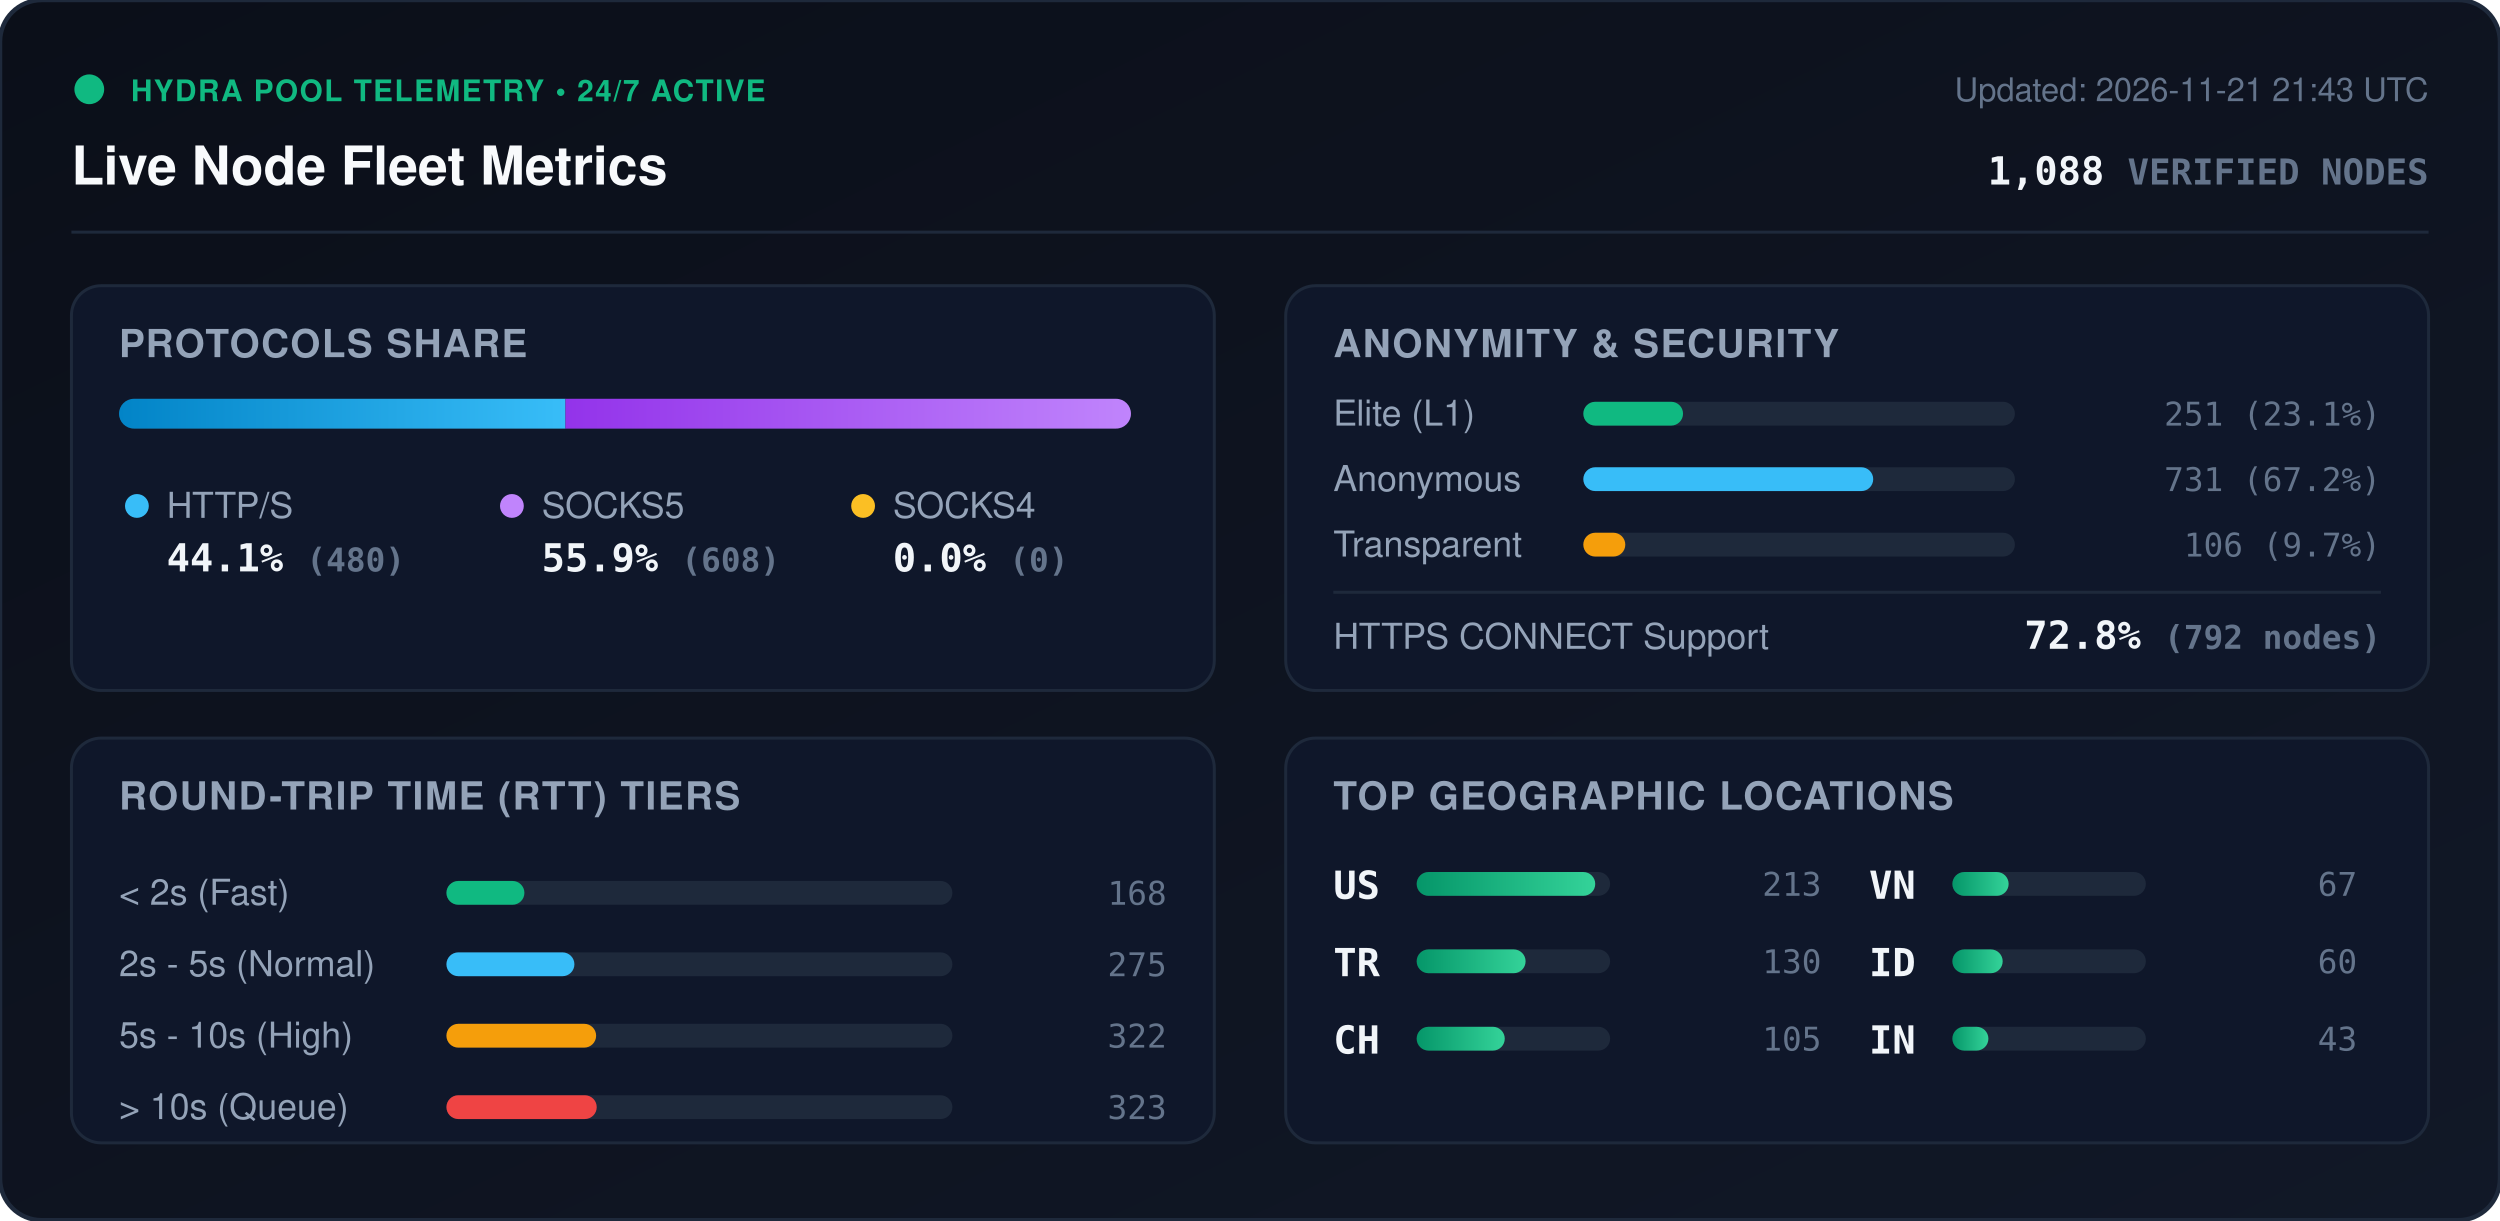
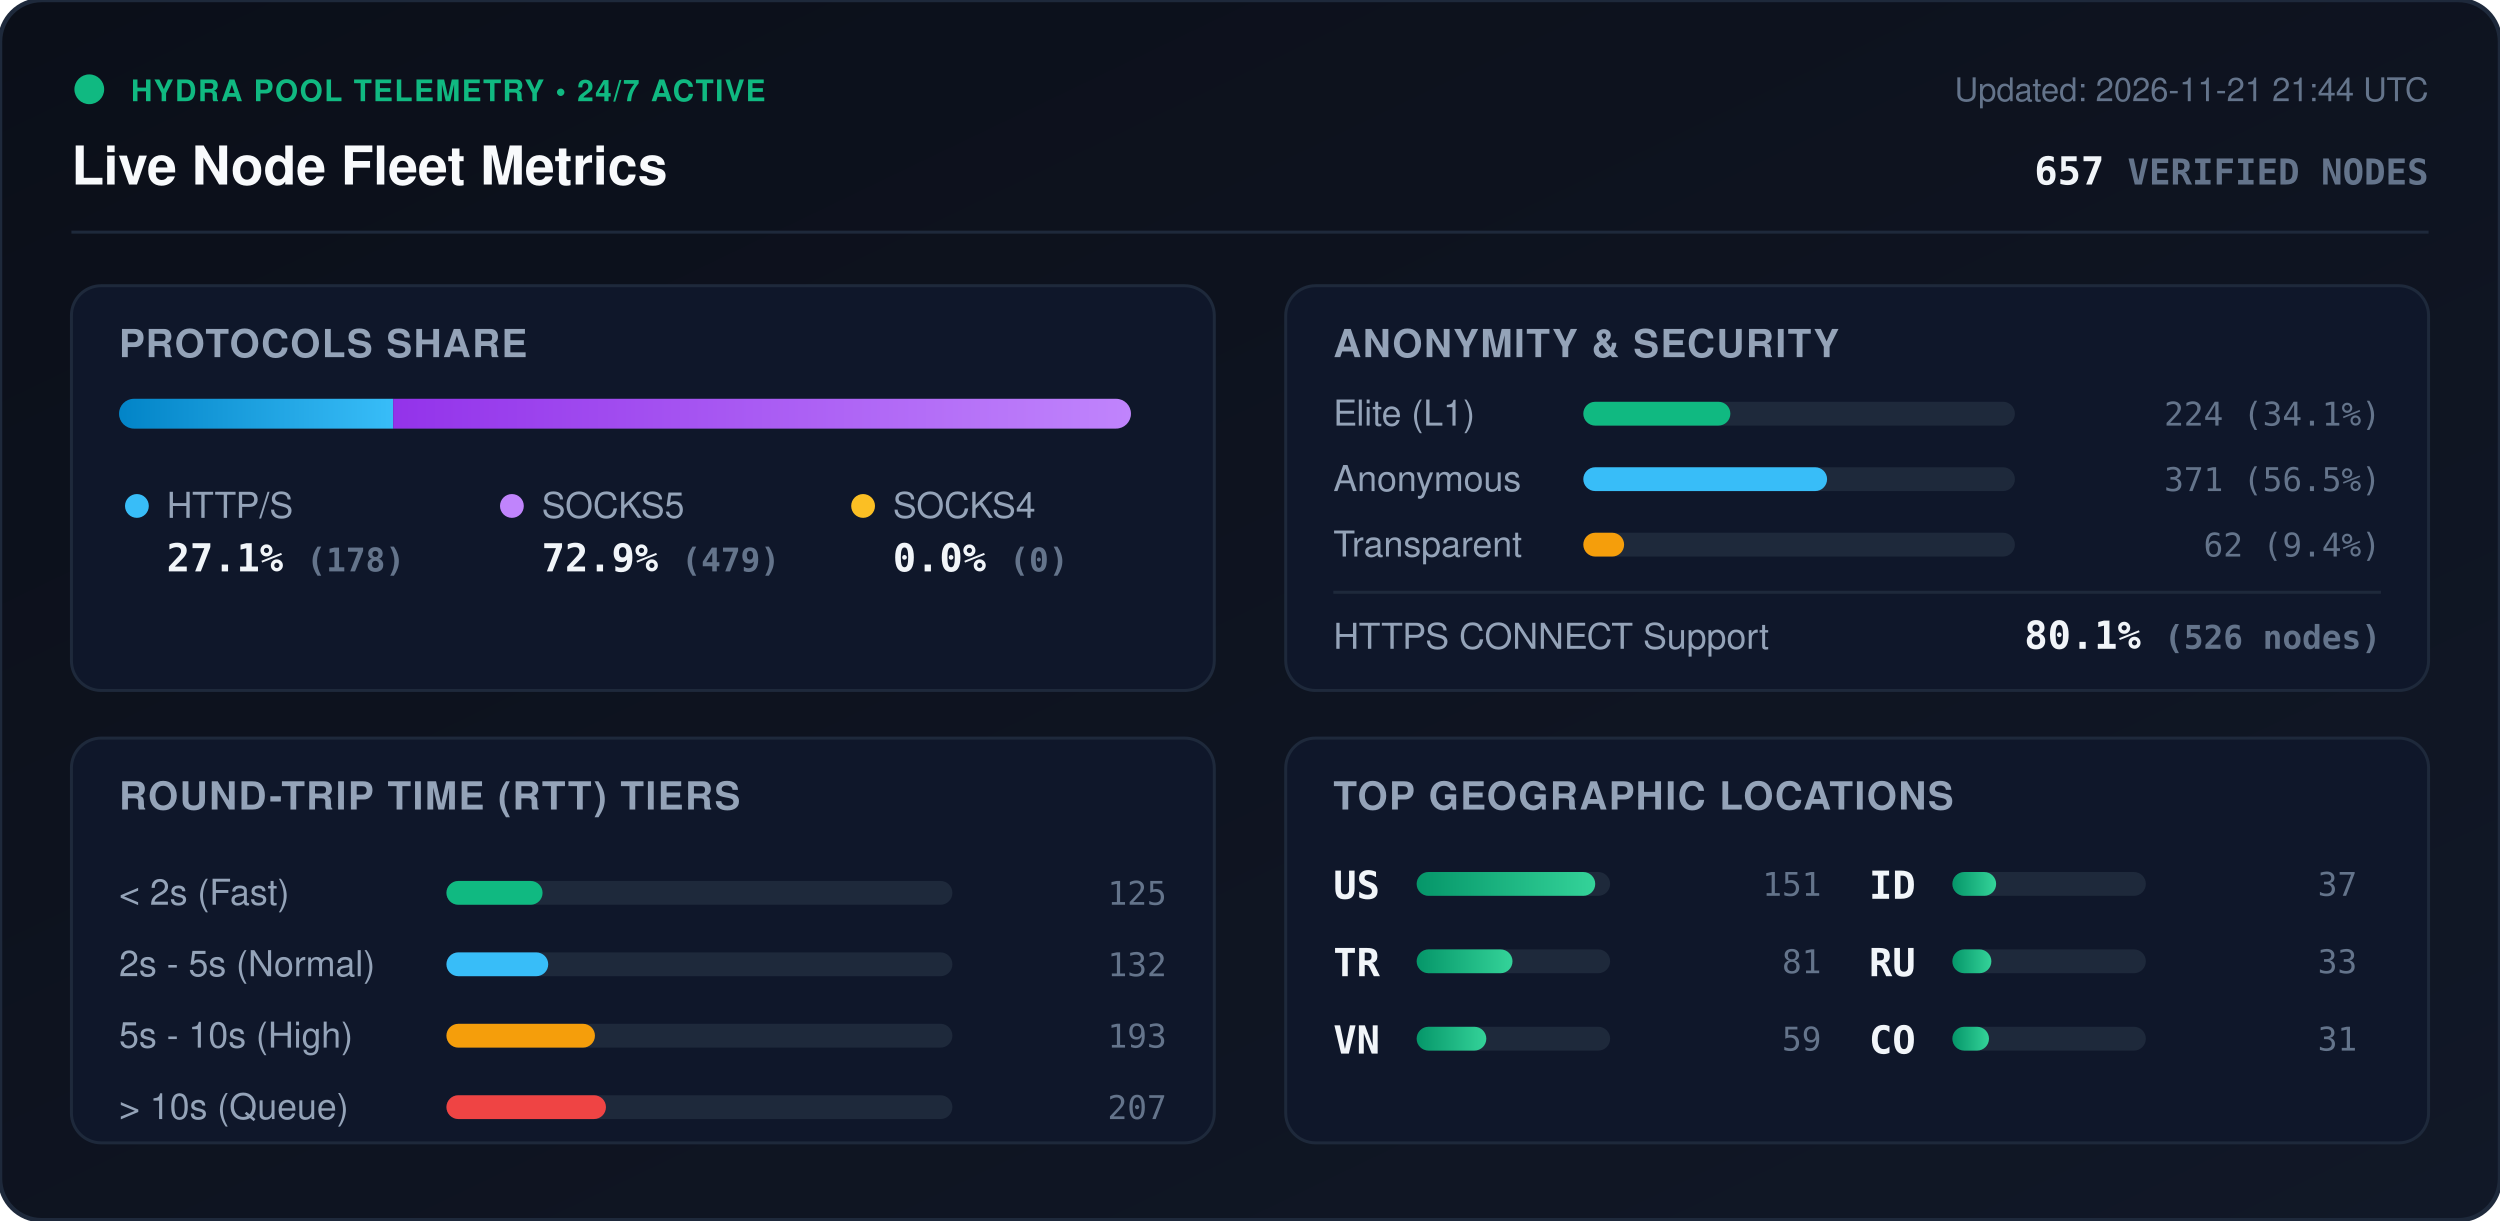
<svg xmlns="http://www.w3.org/2000/svg" viewBox="0 0 840 410" width="840" height="410" style="max-width: 100%; height: auto;">
  <defs>
    <linearGradient id="bg" x1="0%" y1="0%" x2="100%" y2="100%">
      <stop offset="0%" stop-color="#0b0f19" />
      <stop offset="100%" stop-color="#111827" />
    </linearGradient>
    <linearGradient id="bar-http" x1="0%" y1="0%" x2="100%" y2="0%">
      <stop offset="0%" stop-color="#0284c7" />
      <stop offset="100%" stop-color="#38bdf8" />
    </linearGradient>
    <linearGradient id="bar-socks5" x1="0%" y1="0%" x2="100%" y2="0%">
      <stop offset="0%" stop-color="#9333ea" />
      <stop offset="100%" stop-color="#c084fc" />
    </linearGradient>
    <linearGradient id="bar-socks4" x1="0%" y1="0%" x2="100%" y2="0%">
      <stop offset="0%" stop-color="#d97706" />
      <stop offset="100%" stop-color="#fbbf24" />
    </linearGradient>
    <linearGradient id="bar-green" x1="0%" y1="0%" x2="100%" y2="0%">
      <stop offset="0%" stop-color="#059669" />
      <stop offset="100%" stop-color="#34d399" />
    </linearGradient>
    <clipPath id="prog-track-clip">
      <rect width="340.0" height="10" rx="5" />
    </clipPath>
    <style>
      .title { font: 700 18px -apple-system, BlinkMacSystemFont, 'Segoe UI', Helvetica, Arial, sans-serif; fill: #f8fafc; }
      .sub { font: 500 11px -apple-system, BlinkMacSystemFont, 'Segoe UI', Helvetica, Arial, sans-serif; fill: #64748b; }
      .section-hdr { font: 600 13px -apple-system, BlinkMacSystemFont, 'Segoe UI', Helvetica, Arial, sans-serif; fill: #94a3b8; letter-spacing: 0.5px; }
      .metric-val { font: 700 13px -apple-system, BlinkMacSystemFont, 'Segoe UI', Helvetica, Arial, sans-serif; fill: #f1f5f9; }
      .metric-lbl { font: 500 12px -apple-system, BlinkMacSystemFont, 'Segoe UI', Helvetica, Arial, sans-serif; fill: #94a3b8; }
      .badge-txt { font: 700 10px -apple-system, BlinkMacSystemFont, 'Segoe UI', Helvetica, Arial, sans-serif; fill: #10b981; letter-spacing: 0.5px; }
      .mono { font-family: ui-monospace, SFMono-Regular, Menlo, Monaco, Consolas, monospace; }
      .pulse { animation: beacon 2s infinite ease-in-out; }
      @keyframes beacon { 0%, 100% { opacity: 1; } 50% { opacity: 0.35; } }
    </style>
  </defs>
  <rect width="840" height="410" rx="14" fill="url(#bg)" stroke="#1e293b" stroke-width="1.5" />
  <g transform="translate(24, 24)">
    <circle cx="6" cy="6" r="5" fill="#10b981" class="pulse" />
    <text x="20" y="10" class="badge-txt">HYDRA POOL TELEMETRY • 24/7 ACTIVE</text>
    <text x="0" y="38" class="title">Live Node Fleet Metrics</text>
-     <text x="792" y="10" text-anchor="end" class="sub">Updated: 2026-11-21 21:43 UTC</text>
-     <text x="792" y="38" text-anchor="end" class="metric-val mono" fill="#38bdf8">1,088 <tspan font-size="12" fill="#64748b">VERIFIED NODES</tspan>
+     <text x="792" y="10" text-anchor="end" class="sub">Updated: 2026-11-21 21:44 UTC</text>
+     <text x="792" y="38" text-anchor="end" class="metric-val mono" fill="#38bdf8">657 <tspan font-size="12" fill="#64748b">VERIFIED NODES</tspan>
    </text>
  </g>
  <line x1="24" y1="78" x2="816" y2="78" stroke="#1e293b" stroke-width="1" />
  <g transform="translate(24, 96)">
    <rect width="384" height="136" rx="10" fill="#0f172a" stroke="#1e293b" />
    <text x="16" y="24" class="section-hdr">PROTOCOLS SHARE</text>
    <g transform="translate(16, 38)">
      <rect width="340.0" height="10" rx="5" fill="#1e293b" />
      <g clip-path="url(#prog-track-clip)">
-         <rect x="0" width="150.0" height="10" fill="url(#bar-http)" />
-         <rect x="150.0" width="190.0" height="10" fill="url(#bar-socks5)" />
+         <rect x="0" width="92.1" height="10" fill="url(#bar-http)" />
+         <rect x="92.1" width="247.9" height="10" fill="url(#bar-socks5)" />
        <rect x="340.0" width="0.0" height="10" fill="url(#bar-socks4)" />
      </g>
    </g>
    <g transform="translate(16, 68)">
      <circle cx="6" cy="6" r="4" fill="#38bdf8" />
      <text x="16" y="10" class="metric-lbl">HTTP/S</text>
-       <text x="16" y="28" class="metric-val mono">44.1% <tspan font-size="11" fill="#64748b">(480)</tspan>
+       <text x="16" y="28" class="metric-val mono">27.1% <tspan font-size="11" fill="#64748b">(178)</tspan>
      </text>
      <circle cx="132" cy="6" r="4" fill="#c084fc" />
      <text x="142" y="10" class="metric-lbl">SOCKS5</text>
-       <text x="142" y="28" class="metric-val mono">55.9% <tspan font-size="11" fill="#64748b">(608)</tspan>
+       <text x="142" y="28" class="metric-val mono">72.9% <tspan font-size="11" fill="#64748b">(479)</tspan>
      </text>
      <circle cx="250" cy="6" r="4" fill="#fbbf24" />
      <text x="260" y="10" class="metric-lbl">SOCKS4</text>
      <text x="260" y="28" class="metric-val mono">0.0% <tspan font-size="11" fill="#64748b">(0)</tspan>
      </text>
    </g>
  </g>
  <g transform="translate(432, 96)">
    <rect width="384" height="136" rx="10" fill="#0f172a" stroke="#1e293b" />
    <text x="16" y="24" class="section-hdr">ANONYMITY &amp; SECURITY</text>
    <text x="16" y="47" class="metric-lbl">Elite (L1)</text>
    <rect x="100" y="39" width="145.0" height="8" rx="4" fill="#1e293b" />
-     <rect x="100" y="39" width="33.5" height="8" rx="4" fill="#10b981" />
-     <text x="368" y="47" text-anchor="end" class="mono sub" fill="#e2e8f0">251 (23.1%)</text>
+     <rect x="100" y="39" width="49.4" height="8" rx="4" fill="#10b981" />
+     <text x="368" y="47" text-anchor="end" class="mono sub" fill="#e2e8f0">224 (34.1%)</text>
    <text x="16" y="69" class="metric-lbl">Anonymous</text>
    <rect x="100" y="61" width="145.0" height="8" rx="4" fill="#1e293b" />
-     <rect x="100" y="61" width="97.4" height="8" rx="4" fill="#38bdf8" />
-     <text x="368" y="69" text-anchor="end" class="mono sub" fill="#e2e8f0">731 (67.2%)</text>
+     <rect x="100" y="61" width="81.9" height="8" rx="4" fill="#38bdf8" />
+     <text x="368" y="69" text-anchor="end" class="mono sub" fill="#e2e8f0">371 (56.5%)</text>
    <text x="16" y="91" class="metric-lbl">Transparent</text>
    <rect x="100" y="83" width="145.0" height="8" rx="4" fill="#1e293b" />
-     <rect x="100" y="83" width="14.1" height="8" rx="4" fill="#f59e0b" />
-     <text x="368" y="91" text-anchor="end" class="mono sub" fill="#e2e8f0">106 (9.7%)</text>
+     <rect x="100" y="83" width="13.7" height="8" rx="4" fill="#f59e0b" />
+     <text x="368" y="91" text-anchor="end" class="mono sub" fill="#e2e8f0">62 (9.4%)</text>
    <line x1="16" y1="103" x2="368" y2="103" stroke="#1e293b" stroke-width="1" />
    <text x="16" y="122" class="metric-lbl">HTTPS CONNECT Support</text>
-     <text x="368" y="122" text-anchor="end" class="metric-val mono" fill="#34d399">72.8% <tspan font-size="11" fill="#64748b">(792 nodes)</tspan>
+     <text x="368" y="122" text-anchor="end" class="metric-val mono" fill="#34d399">80.1% <tspan font-size="11" fill="#64748b">(526 nodes)</tspan>
    </text>
  </g>
  <g transform="translate(24, 248)">
    <rect width="384" height="136" rx="10" fill="#0f172a" stroke="#1e293b" />
    <text x="16" y="24" class="section-hdr">ROUND-TRIP TIME (RTT) TIERS</text>
    <g transform="translate(16, 42)">
      <text x="0" y="14" class="metric-lbl">&lt; 2s (Fast)</text>
      <rect x="110" y="6" width="170" height="8" rx="4" fill="#1e293b" />
-       <rect x="110" y="6" width="26.2" height="8" rx="4" fill="#10b981" />
-       <text x="352" y="14" text-anchor="end" class="mono sub">168</text>
+       <rect x="110" y="6" width="32.3" height="8" rx="4" fill="#10b981" />
+       <text x="352" y="14" text-anchor="end" class="mono sub">125</text>
      <text x="0" y="38" class="metric-lbl">2s - 5s (Normal)</text>
      <rect x="110" y="30" width="170" height="8" rx="4" fill="#1e293b" />
-       <rect x="110" y="30" width="43.0" height="8" rx="4" fill="#38bdf8" />
-       <text x="352" y="38" text-anchor="end" class="mono sub">275</text>
+       <rect x="110" y="30" width="34.2" height="8" rx="4" fill="#38bdf8" />
+       <text x="352" y="38" text-anchor="end" class="mono sub">132</text>
      <text x="0" y="62" class="metric-lbl">5s - 10s (High)</text>
      <rect x="110" y="54" width="170" height="8" rx="4" fill="#1e293b" />
-       <rect x="110" y="54" width="50.3" height="8" rx="4" fill="#f59e0b" />
-       <text x="352" y="62" text-anchor="end" class="mono sub">322</text>
+       <rect x="110" y="54" width="49.9" height="8" rx="4" fill="#f59e0b" />
+       <text x="352" y="62" text-anchor="end" class="mono sub">193</text>
      <text x="0" y="86" class="metric-lbl">&gt; 10s (Queue)</text>
      <rect x="110" y="78" width="170" height="8" rx="4" fill="#1e293b" />
-       <rect x="110" y="78" width="50.5" height="8" rx="4" fill="#ef4444" />
-       <text x="352" y="86" text-anchor="end" class="mono sub">323</text>
+       <rect x="110" y="78" width="53.6" height="8" rx="4" fill="#ef4444" />
+       <text x="352" y="86" text-anchor="end" class="mono sub">207</text>
    </g>
  </g>
  <g transform="translate(432, 248)">
    <rect width="384" height="136" rx="10" fill="#0f172a" stroke="#1e293b" />
    <text x="16" y="24" class="section-hdr">TOP GEOGRAPHIC LOCATIONS</text>
    <g transform="translate(16, 42)">
      <g transform="translate(0, 0)">
        <text x="0" y="12" class="mono metric-val" font-size="12">US</text>
        <rect x="28" y="3" width="65" height="8" rx="4" fill="#1e293b" />
        <rect x="28" y="3" width="60.0" height="8" rx="4" fill="url(#bar-green)" />
-         <text x="164" y="11" text-anchor="end" class="mono sub">213</text>
+         <text x="164" y="11" text-anchor="end" class="mono sub">151</text>
      </g>
      <g transform="translate(0, 26)">
        <text x="0" y="12" class="mono metric-val" font-size="12">TR</text>
        <rect x="28" y="3" width="65" height="8" rx="4" fill="#1e293b" />
-         <rect x="28" y="3" width="36.6" height="8" rx="4" fill="url(#bar-green)" />
-         <text x="164" y="11" text-anchor="end" class="mono sub">130</text>
+         <rect x="28" y="3" width="32.2" height="8" rx="4" fill="url(#bar-green)" />
+         <text x="164" y="11" text-anchor="end" class="mono sub">81</text>
      </g>
      <g transform="translate(0, 52)">
-         <text x="0" y="12" class="mono metric-val" font-size="12">CH</text>
+         <text x="0" y="12" class="mono metric-val" font-size="12">VN</text>
        <rect x="28" y="3" width="65" height="8" rx="4" fill="#1e293b" />
-         <rect x="28" y="3" width="29.6" height="8" rx="4" fill="url(#bar-green)" />
-         <text x="164" y="11" text-anchor="end" class="mono sub">105</text>
+         <rect x="28" y="3" width="23.4" height="8" rx="4" fill="url(#bar-green)" />
+         <text x="164" y="11" text-anchor="end" class="mono sub">59</text>
      </g>
      <g transform="translate(180, 0)">
-         <text x="0" y="12" class="mono metric-val" font-size="12">VN</text>
+         <text x="0" y="12" class="mono metric-val" font-size="12">ID</text>
        <rect x="28" y="3" width="65" height="8" rx="4" fill="#1e293b" />
-         <rect x="28" y="3" width="18.9" height="8" rx="4" fill="url(#bar-green)" />
-         <text x="164" y="11" text-anchor="end" class="mono sub">67</text>
+         <rect x="28" y="3" width="14.7" height="8" rx="4" fill="url(#bar-green)" />
+         <text x="164" y="11" text-anchor="end" class="mono sub">37</text>
      </g>
      <g transform="translate(180, 26)">
-         <text x="0" y="12" class="mono metric-val" font-size="12">ID</text>
+         <text x="0" y="12" class="mono metric-val" font-size="12">RU</text>
        <rect x="28" y="3" width="65" height="8" rx="4" fill="#1e293b" />
-         <rect x="28" y="3" width="16.9" height="8" rx="4" fill="url(#bar-green)" />
-         <text x="164" y="11" text-anchor="end" class="mono sub">60</text>
+         <rect x="28" y="3" width="13.1" height="8" rx="4" fill="url(#bar-green)" />
+         <text x="164" y="11" text-anchor="end" class="mono sub">33</text>
      </g>
      <g transform="translate(180, 52)">
-         <text x="0" y="12" class="mono metric-val" font-size="12">IN</text>
+         <text x="0" y="12" class="mono metric-val" font-size="12">CO</text>
        <rect x="28" y="3" width="65" height="8" rx="4" fill="#1e293b" />
-         <rect x="28" y="3" width="12.1" height="8" rx="4" fill="url(#bar-green)" />
-         <text x="164" y="11" text-anchor="end" class="mono sub">43</text>
+         <rect x="28" y="3" width="12.3" height="8" rx="4" fill="url(#bar-green)" />
+         <text x="164" y="11" text-anchor="end" class="mono sub">31</text>
      </g>
    </g>
  </g>
</svg>
